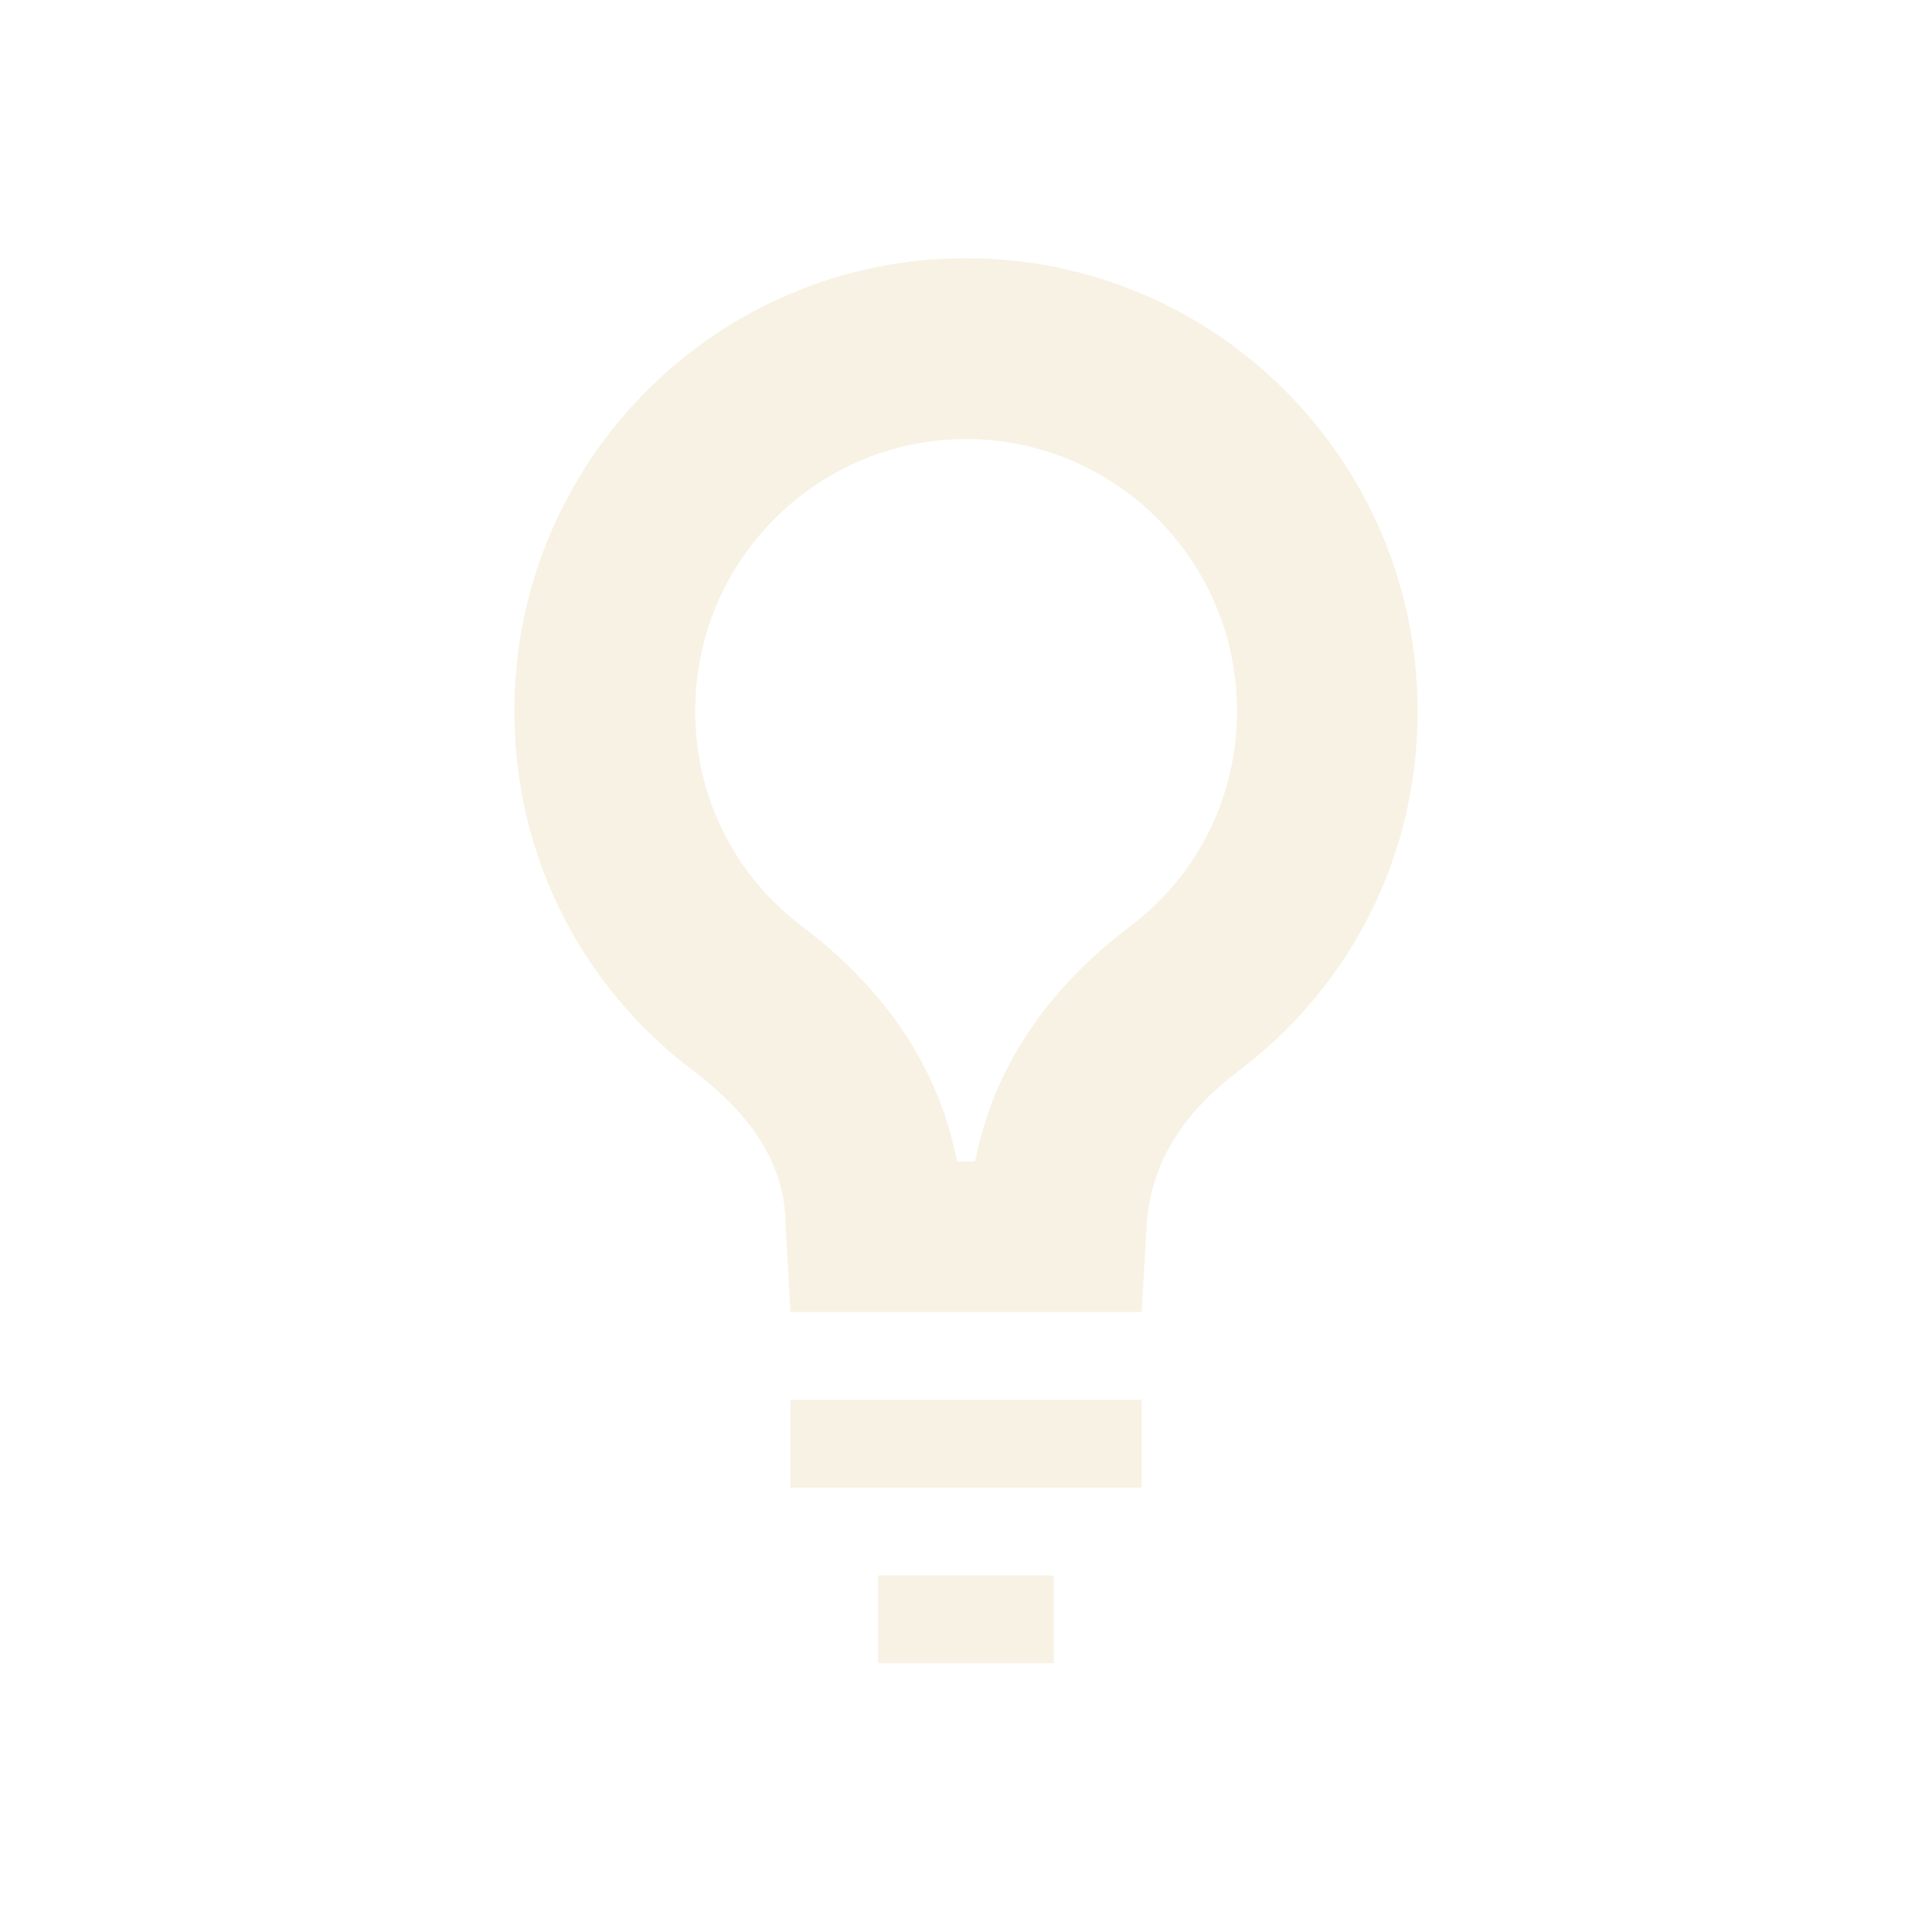
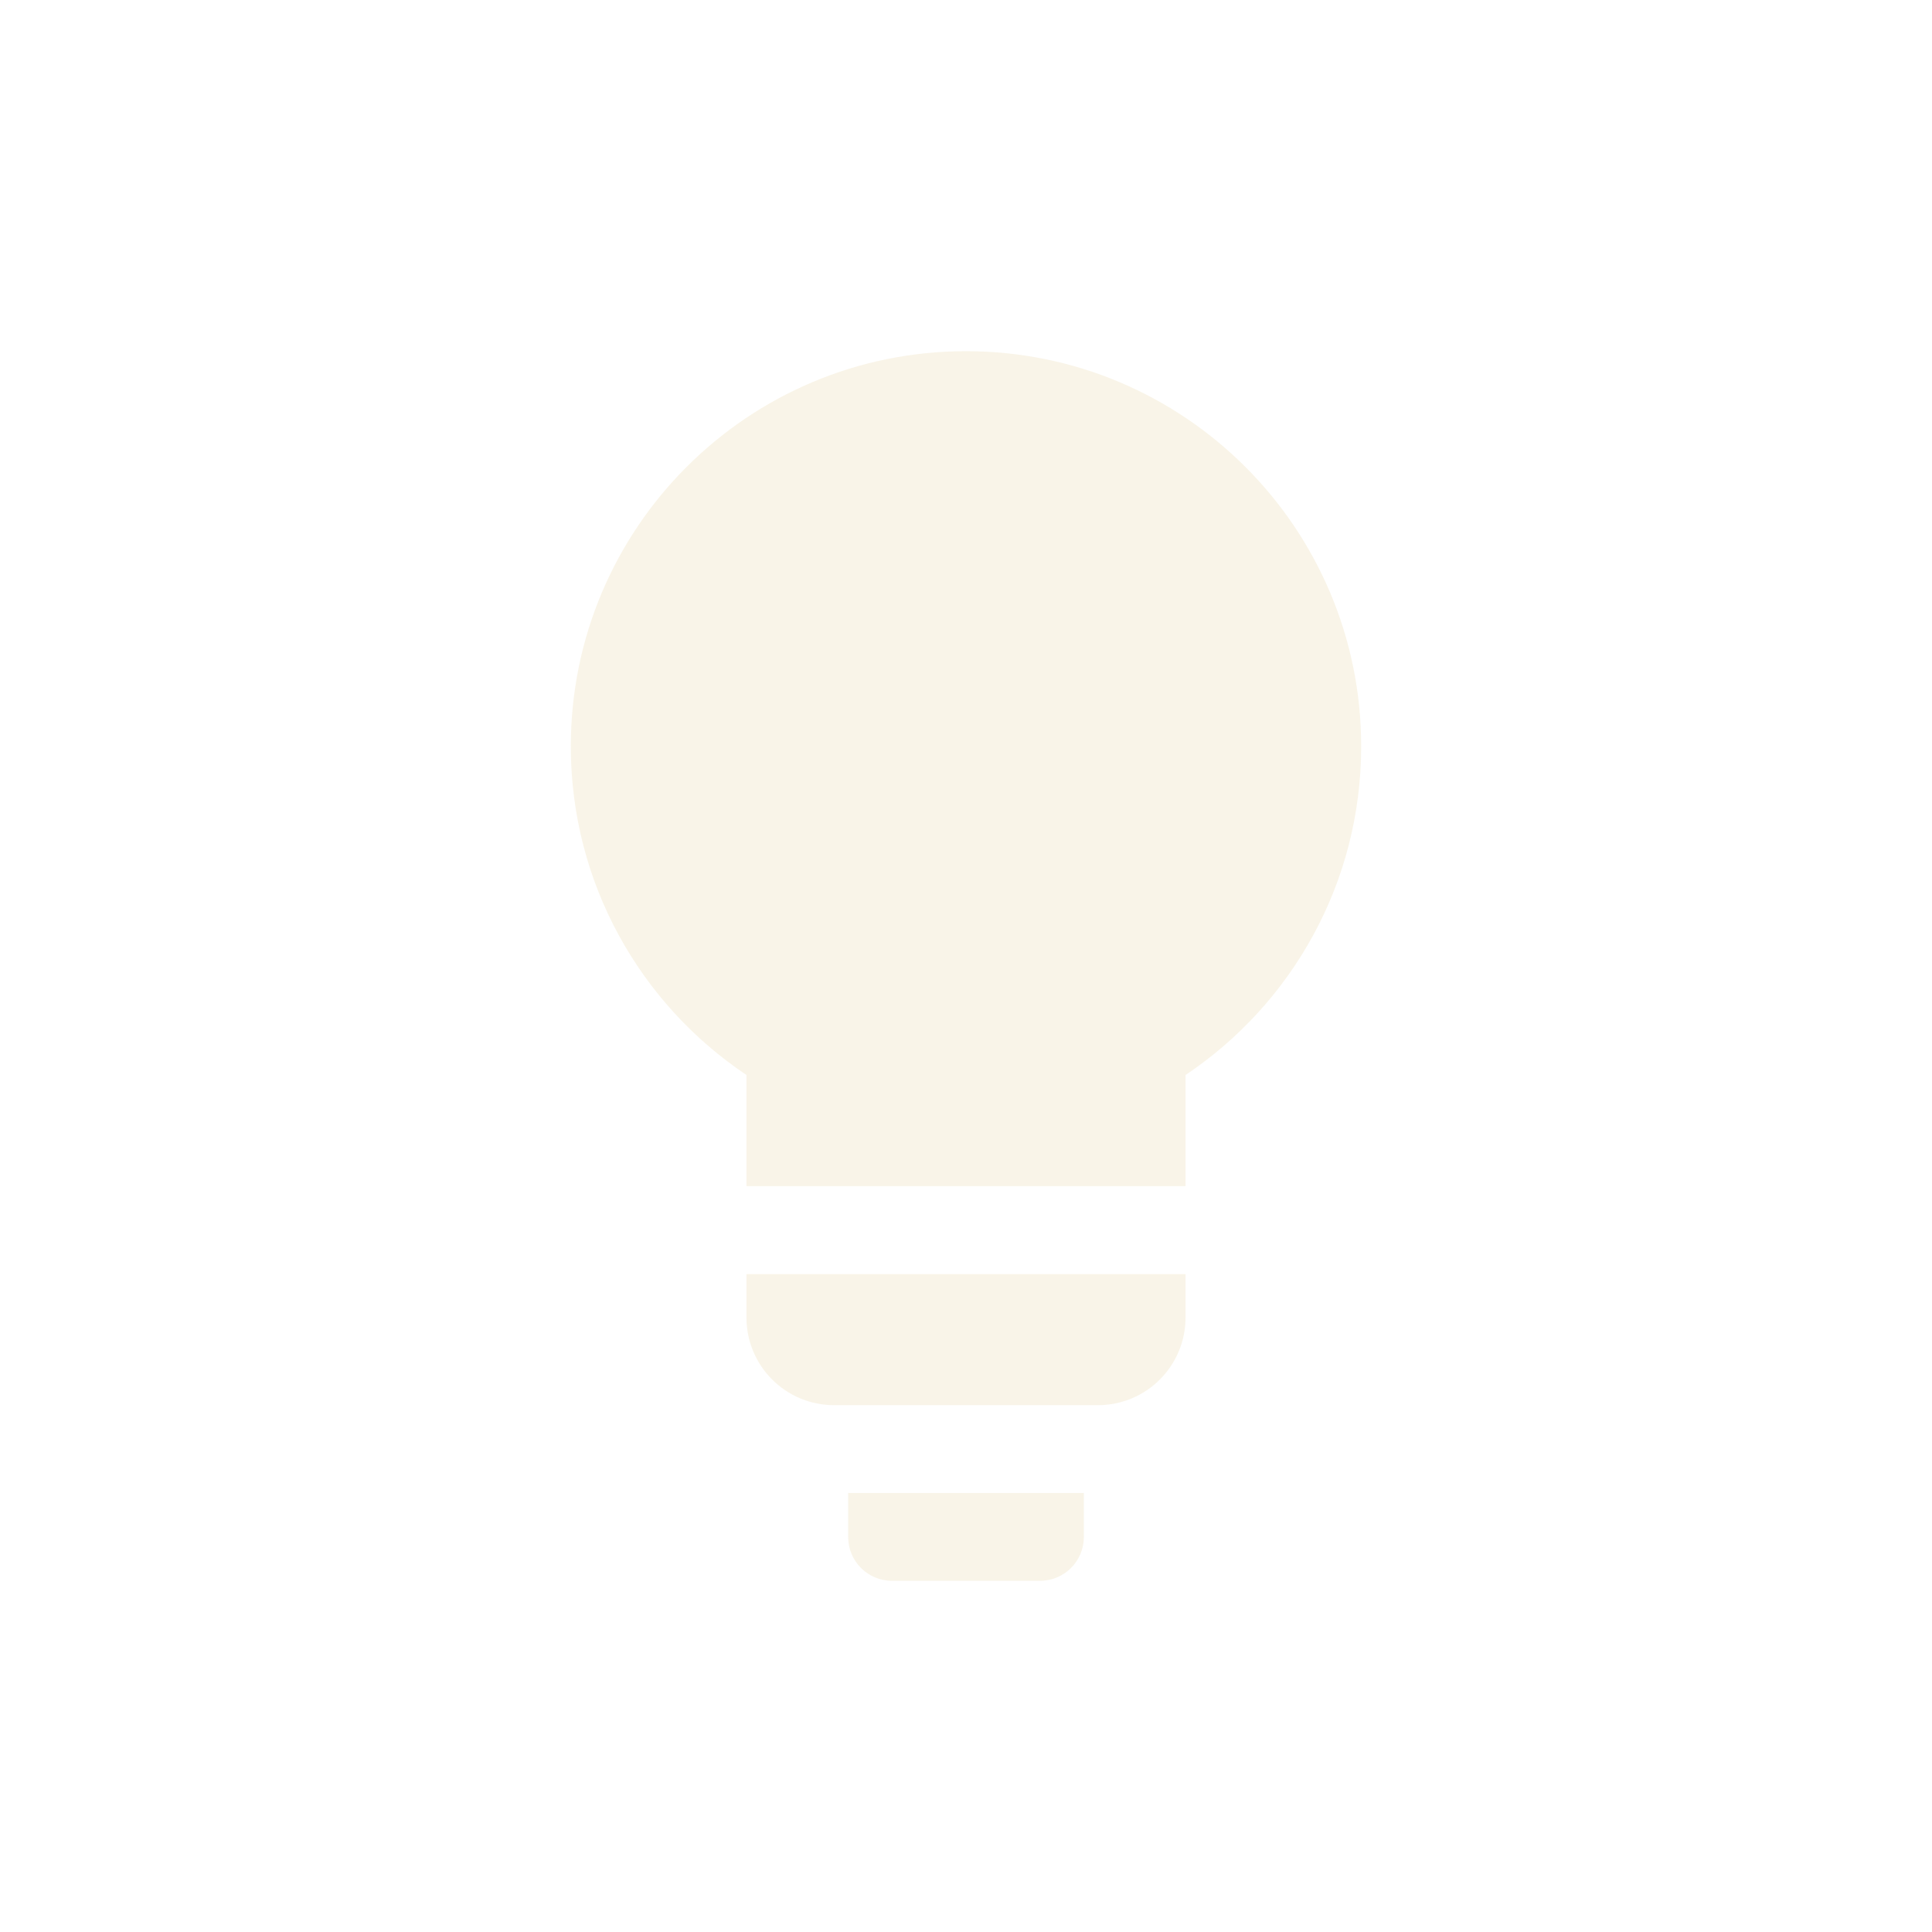
- <svg xmlns="http://www.w3.org/2000/svg" width="22" height="22" version="1.1">
+ <svg xmlns="http://www.w3.org/2000/svg" width="22" height="22" version="1.1" viewBox="0 0 22 22">
  <defs>
-     <style id="current-color-scheme" type="text/css">
-    .ColorScheme-Text { color:#ebdbb2; } .ColorScheme-Highlight { color:#458588; }
-   </style>
+     <style type="text/css">.ColorScheme-Text { color:#ebdbb2; } .ColorScheme-Highlight { color:#458588; }</style>
  </defs>
-   <g transform="translate(-569 -933.27)">
-     <path opacity=".35" style="fill:currentColor" class="ColorScheme-Text" d="m580 936.21c-2.84 0-5.143 2.309-5.143 5.156 0 1.688 0.794 3.161 2.041 4.101 0.573 0.434 1.048 0.993 1.048 1.765l0.054 0.978h4l0.057-0.978c0.045-0.77 0.472-1.331 1.045-1.765 1.248-0.94 2.041-2.413 2.041-4.101 0-2.847-2.302-5.156-5.143-5.156zm0 2.06c1.703 0 3.086 1.389 3.086 3.095 0 0.975-0.444 1.871-1.221 2.456-1.16 0.878-1.6 1.859-1.761 2.674h-0.206c-0.16-0.816-0.601-1.796-1.761-2.674-0.776-0.585-1.221-1.482-1.221-2.456 0-1.706 1.383-3.095 3.086-3.095zm-2 10.94v1h4v-1zm1 2v1h2v-1z" />
-   </g>
+   <path class="ColorScheme-Text" d="m11 3.999c-2.485 0-4.5 2.015-4.5 4.5 0 1.56 0.794 2.935 2 3.742v1.266h5v-1.266c1.206-0.807 2-2.182 2-3.742 0-2.485-2.015-4.5-4.5-4.5zm-2.5 10.51v0.492c0 0.554 0.446 1 1 1h3c0.554-1e-6 1-0.446 1-1v-0.492zm1.158 2.492v0.5c0 0.277 0.223 0.5 0.5 0.5h1.684c0.277 0 0.5-0.223 0.5-0.5v-0.5z" fill="currentColor" opacity=".3" />
</svg>
